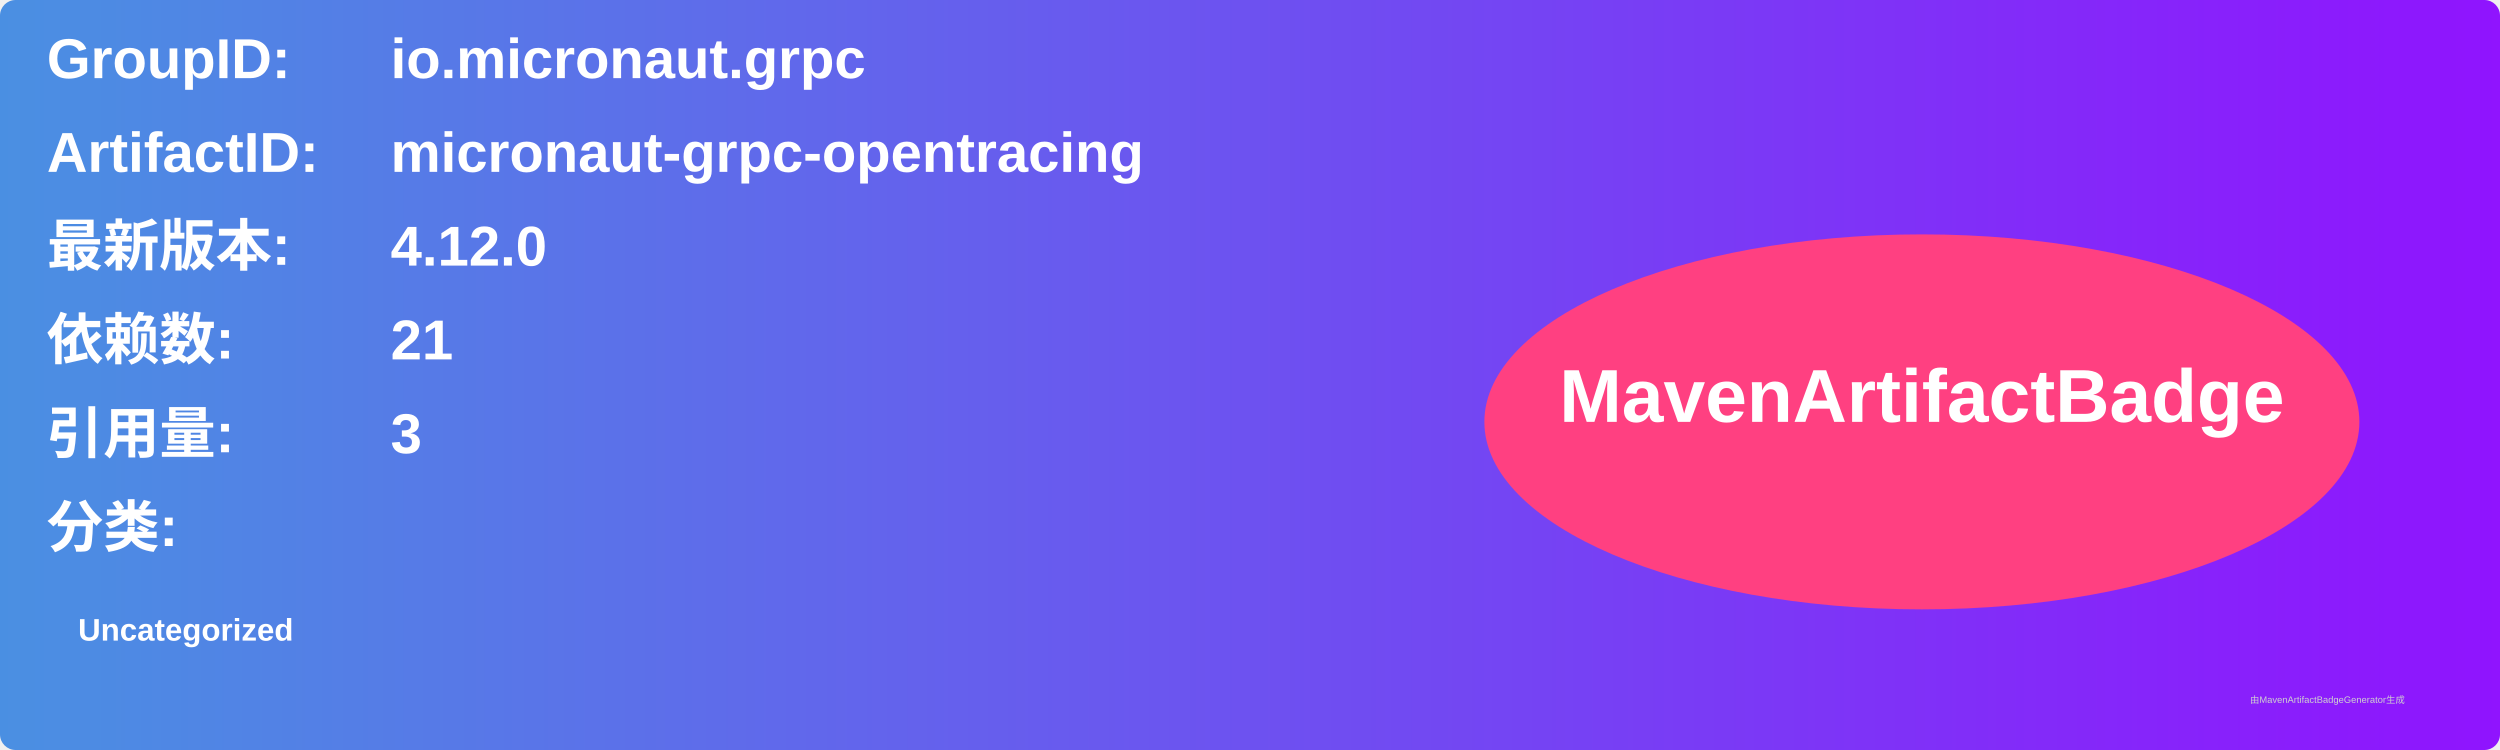
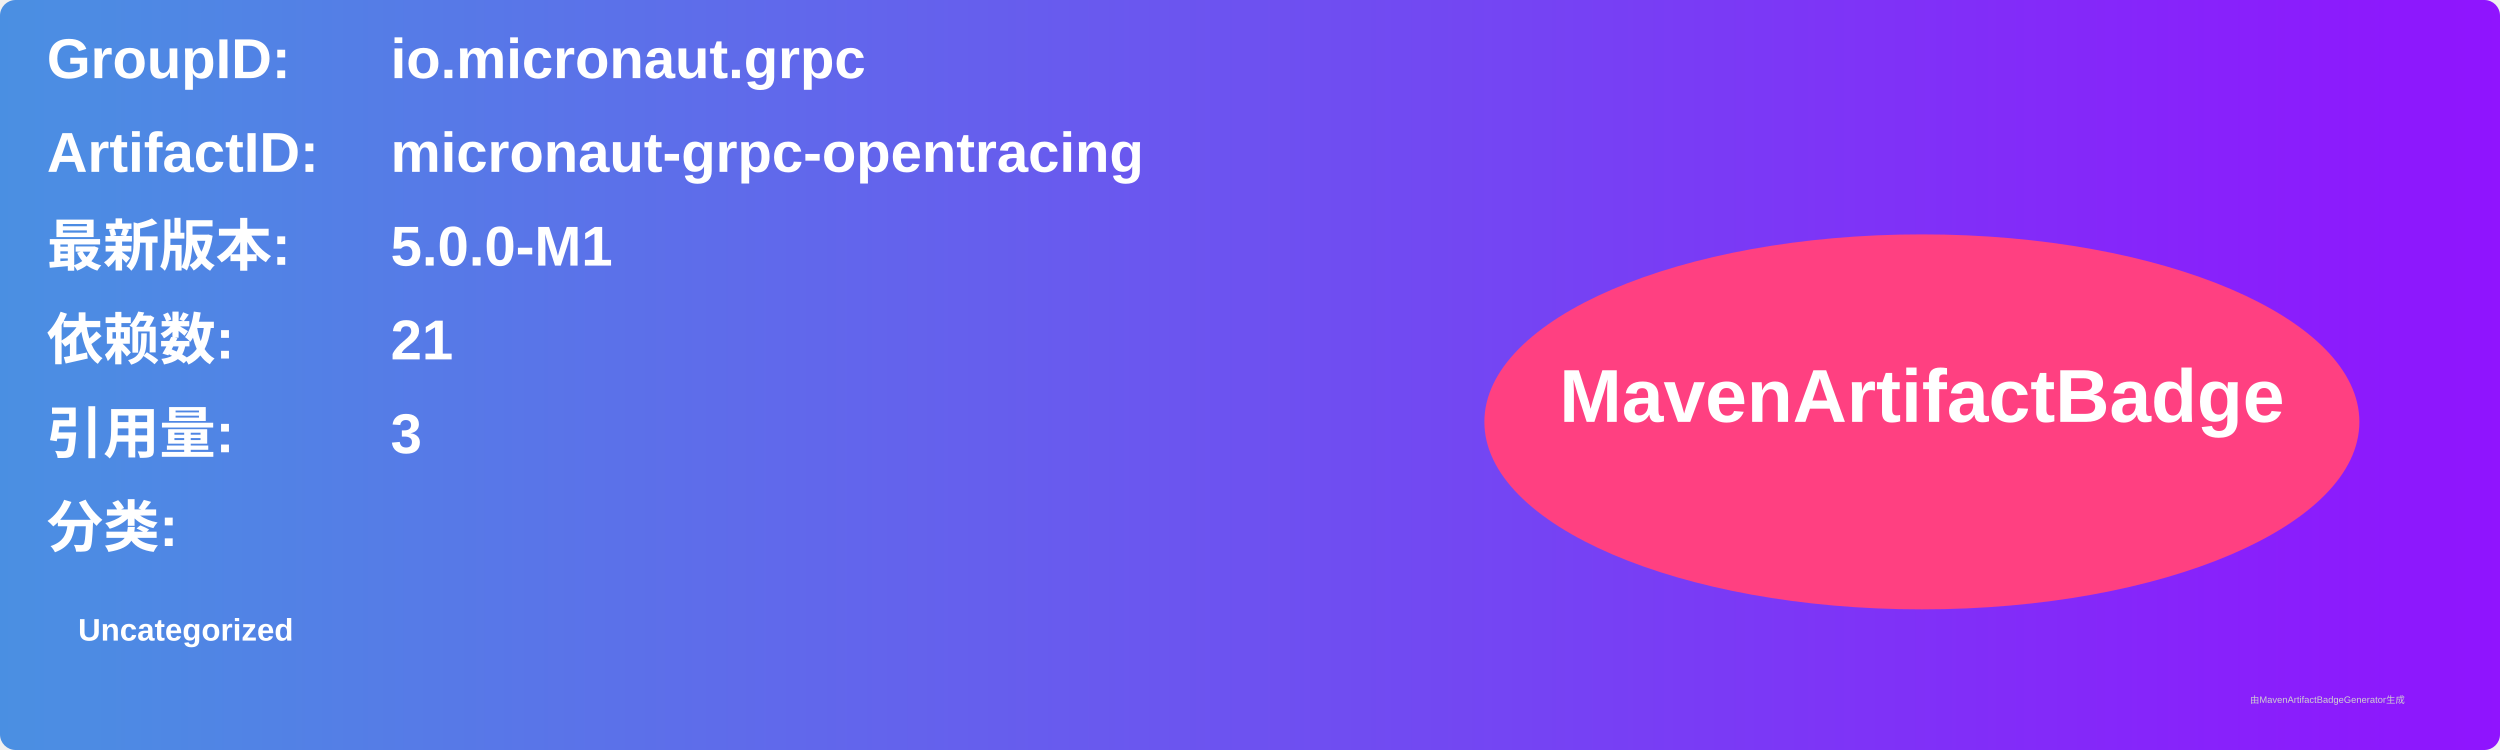
<svg xmlns="http://www.w3.org/2000/svg" width="800" height="240" viewBox="0 0 800 240">
  <linearGradient id="grad" x1="0%" y1="0%" x2="100%" y2="0%">
    <stop offset="0%" stop-color="#4a90e2" />
    <stop offset="100%" stop-color="#9013fe" />
  </linearGradient>
  <rect width="100%" height="100%" rx="5" ry="5" fill="url(#grad)" />
  <g transform="translate(15, 15)">
    <text x="0" y="10" font-family="Arial" font-size="18" fill="white" font-weight="bold" width="260">GroupID:</text>
    <text x="110" y="10" font-family="Arial" font-size="18" fill="white" font-weight="bold" width="460">io.micronaut.grpc</text>
    <text x="0" y="40" font-family="Arial" font-size="18" fill="white" font-weight="bold" width="260">ArtifactID:</text>
    <text x="110" y="40" font-family="Arial" font-size="18" fill="white" font-weight="bold" width="460">micronaut-grpc-opentracing</text>
    <text x="0" y="70" font-family="Arial" font-size="18" fill="white" font-weight="bold">最新版本:</text>
    <text x="110" y="70" font-family="Arial" font-size="18" fill="white" font-weight="bold">
-       <tspan font-weight="bold">4.12.0</tspan>
+       <tspan font-weight="bold">5.0.0-M1</tspan>
    </text>
    <text x="0" y="100" font-family="Arial" font-size="18" fill="white" font-weight="bold">依赖数: </text>
    <text x="110" y="100" font-family="Arial" font-size="18" fill="white">
      <tspan font-weight="bold">21</tspan>
    </text>
    <text x="0" y="130" font-family="Arial" font-size="18" fill="white" font-weight="bold">引用量: </text>
    <text x="110" y="130" font-family="Arial" font-size="18" fill="white">
      <tspan font-weight="bold">3</tspan>
    </text>
    <text x="0" y="160" font-family="Arial" font-size="18" fill="white" font-weight="bold">分类:</text>
    <text x="10" y="190" font-family="Arial" font-size="10" fill="white">
      <tspan font-weight="bold">Uncategorized</tspan>
    </text>
    <ellipse cx="600" cy="120" rx="140" ry="60" fill="#ff4081" />
    <text x="600" y="120" text-anchor="middle" font-family="Arial" font-size="24" fill="white" font-weight="bold">MavenArtifactBadge</text>
  </g>
  <text x="720" y="225" font-family="Arial" font-size="3" fill="#d0d0d0">由MavenArtifactBadgeGenerator生成</text>
</svg>
